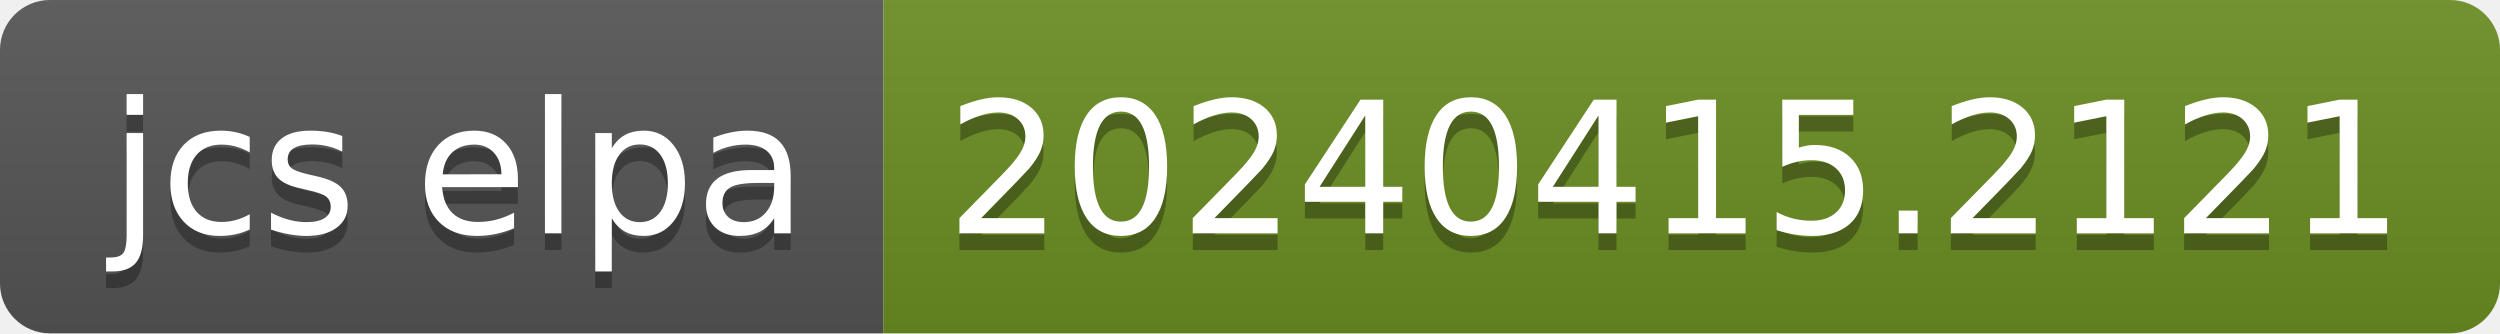
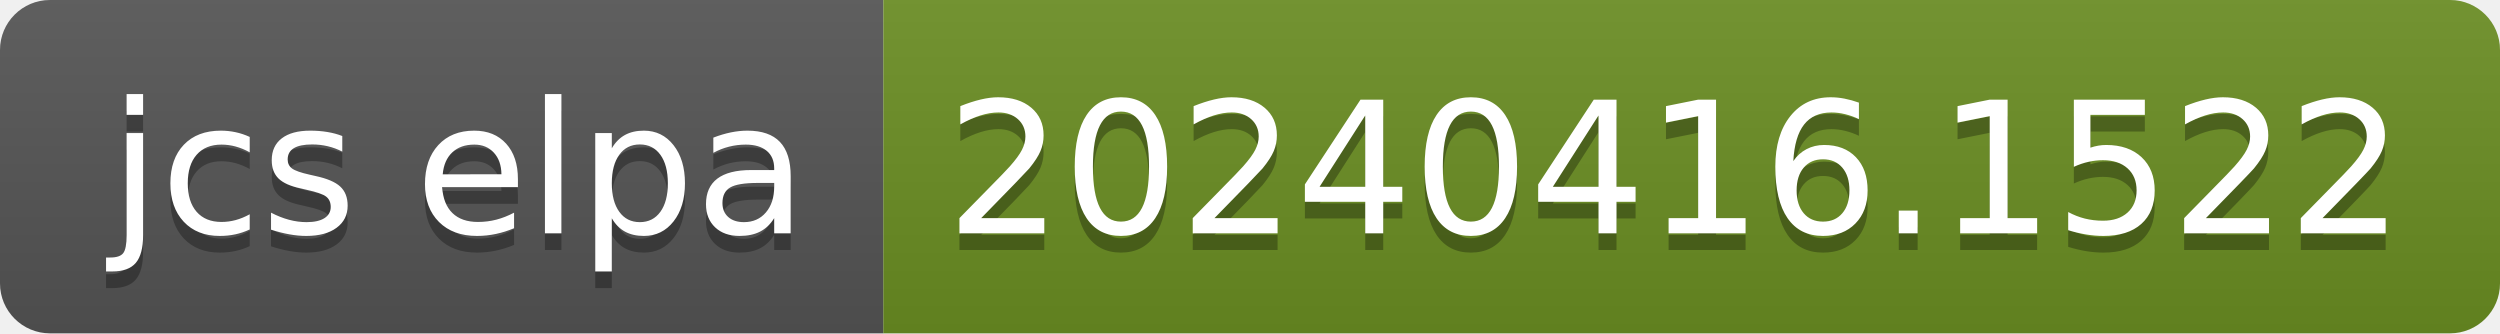
- <svg xmlns="http://www.w3.org/2000/svg" width="150" height="20" role="img" aria-label="jcs elpa: 20240415.2121">
+ <svg xmlns="http://www.w3.org/2000/svg" width="150" height="20" role="img" aria-label="jcs elpa: 20240416.1522">
  <linearGradient id="s" x2="0" y2="100%">
    <stop offset="0" stop-color="#bbb" stop-opacity=".1" />
    <stop offset="1" stop-opacity=".1" />
  </linearGradient>
  <clipPath id="r">
    <rect width="150" height="20" rx="3" fill="#fff" />
  </clipPath>
  <g clip-path="url(#r)">
    <rect width="53" height="20" fill="#555" />
    <rect x="53" width="97" height="20" fill="#6b8e23" />
    <rect width="150" height="20" fill="url(#s)" />
  </g>
  <g fill="#fff" text-anchor="middle" font-family="Verdana,Geneva,DejaVu Sans,sans-serif" text-rendering="geometricPrecision" font-size="110">
    <text aria-hidden="true" x="275" y="150" fill="#010101" fill-opacity=".3" transform="scale(.1)" textLength="430">jcs elpa</text>
    <text x="275" y="140" transform="scale(.1)" fill="#fff" textLength="430">jcs elpa</text>
-     <text aria-hidden="true" x="1005" y="150" fill="#010101" fill-opacity=".3" transform="scale(.1)" textLength="870">20240415.2121</text>
-     <text x="1005" y="140" transform="scale(.1)" fill="#fff" textLength="870">20240415.2121</text>
+     <text aria-hidden="true" x="1005" y="150" fill="#010101" fill-opacity=".3" transform="scale(.1)" textLength="870">20240416.1522</text>
+     <text x="1005" y="140" transform="scale(.1)" fill="#fff" textLength="870">20240416.1522</text>
  </g>
</svg>
